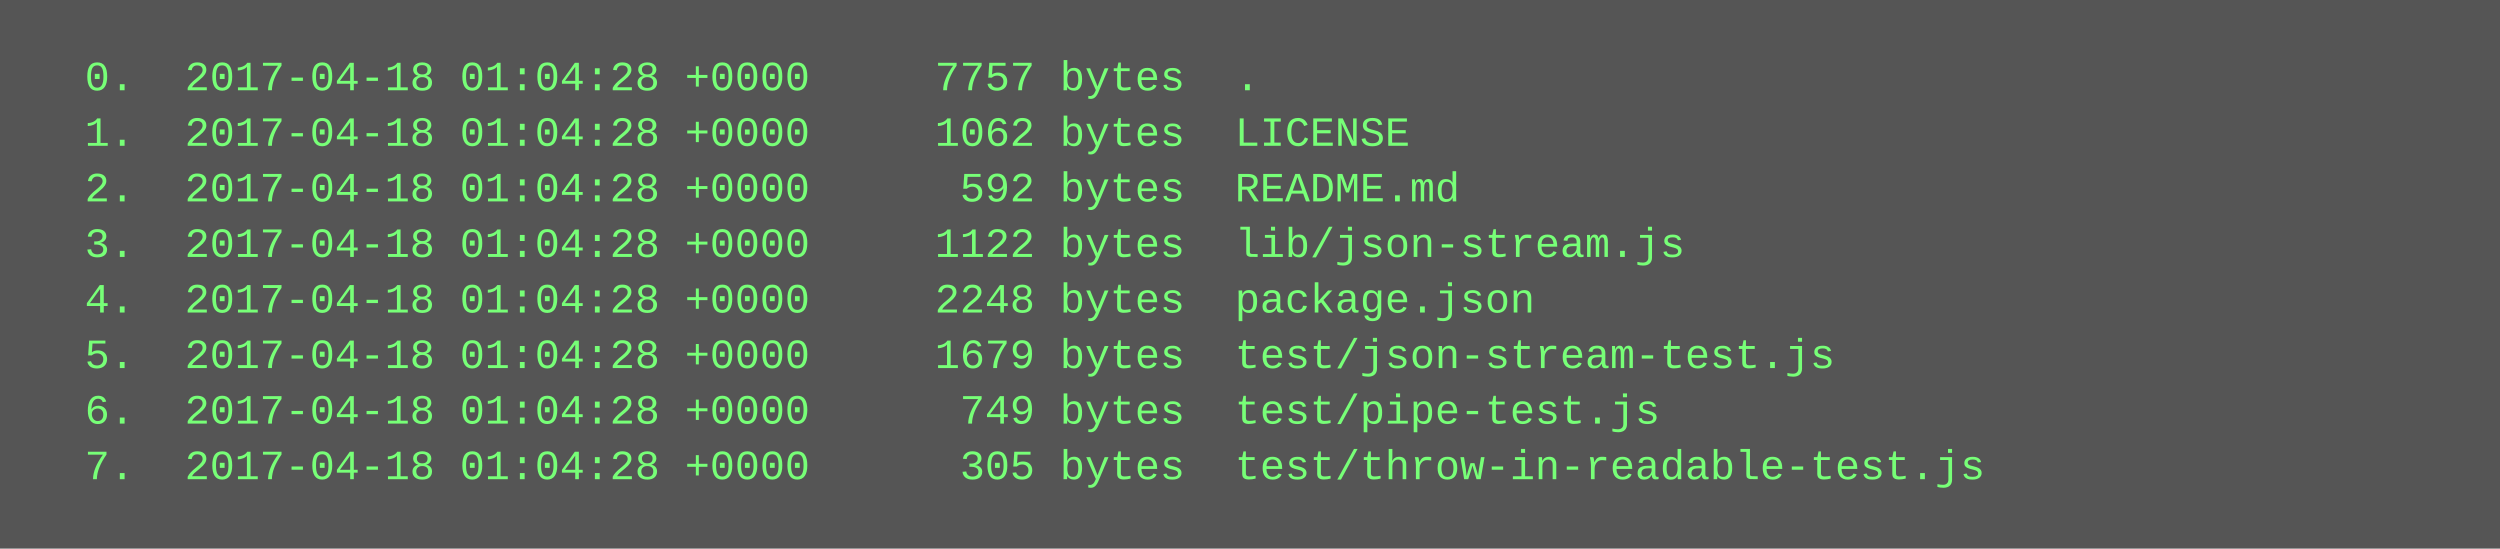
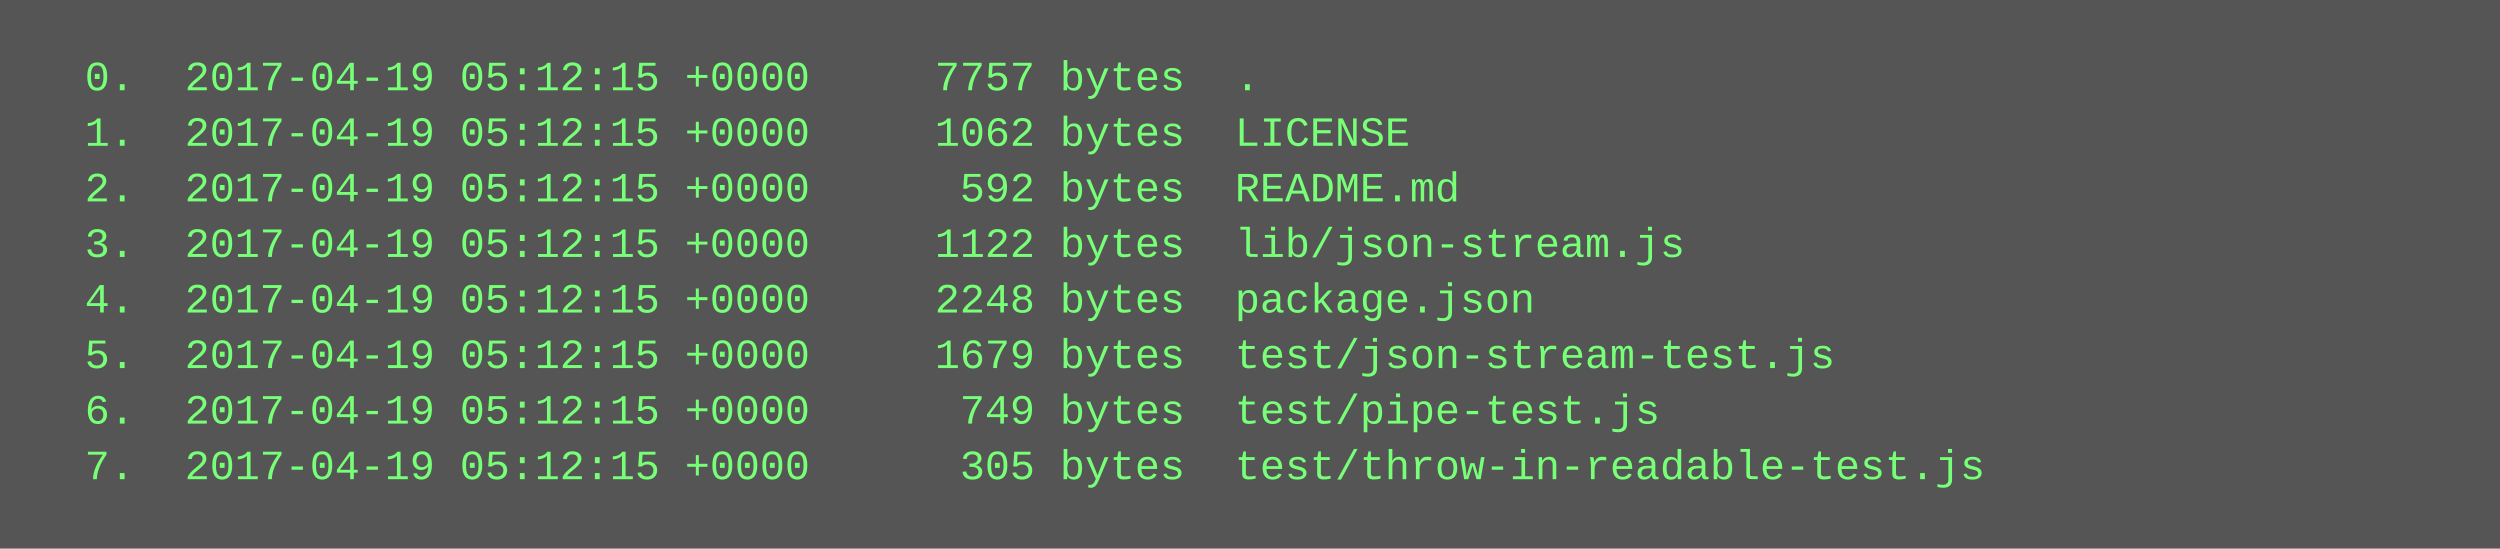
<svg xmlns="http://www.w3.org/2000/svg" height="158" width="720">
  <rect height="158" fill="#555" width="720" />
  <text fill="#7f7" font-family="Courier New" font-size="12" xml:space="preserve">
-     <tspan x="10" y="26">  0.  2017-04-18 01:04:28 +0000     7757 bytes  .</tspan>
-     <tspan x="10" y="42">  1.  2017-04-18 01:04:28 +0000     1062 bytes  LICENSE</tspan>
-     <tspan x="10" y="58">  2.  2017-04-18 01:04:28 +0000      592 bytes  README.md</tspan>
-     <tspan x="10" y="74">  3.  2017-04-18 01:04:28 +0000     1122 bytes  lib/json-stream.js</tspan>
-     <tspan x="10" y="90">  4.  2017-04-18 01:04:28 +0000     2248 bytes  package.json</tspan>
-     <tspan x="10" y="106">  5.  2017-04-18 01:04:28 +0000     1679 bytes  test/json-stream-test.js</tspan>
-     <tspan x="10" y="122">  6.  2017-04-18 01:04:28 +0000      749 bytes  test/pipe-test.js</tspan>
-     <tspan x="10" y="138">  7.  2017-04-18 01:04:28 +0000      305 bytes  test/throw-in-readable-test.js</tspan>
+     <tspan x="10" y="26">  0.  2017-04-19 05:12:15 +0000     7757 bytes  .</tspan>
+     <tspan x="10" y="42">  1.  2017-04-19 05:12:15 +0000     1062 bytes  LICENSE</tspan>
+     <tspan x="10" y="58">  2.  2017-04-19 05:12:15 +0000      592 bytes  README.md</tspan>
+     <tspan x="10" y="74">  3.  2017-04-19 05:12:15 +0000     1122 bytes  lib/json-stream.js</tspan>
+     <tspan x="10" y="90">  4.  2017-04-19 05:12:15 +0000     2248 bytes  package.json</tspan>
+     <tspan x="10" y="106">  5.  2017-04-19 05:12:15 +0000     1679 bytes  test/json-stream-test.js</tspan>
+     <tspan x="10" y="122">  6.  2017-04-19 05:12:15 +0000      749 bytes  test/pipe-test.js</tspan>
+     <tspan x="10" y="138">  7.  2017-04-19 05:12:15 +0000      305 bytes  test/throw-in-readable-test.js</tspan>
  </text>
</svg>
